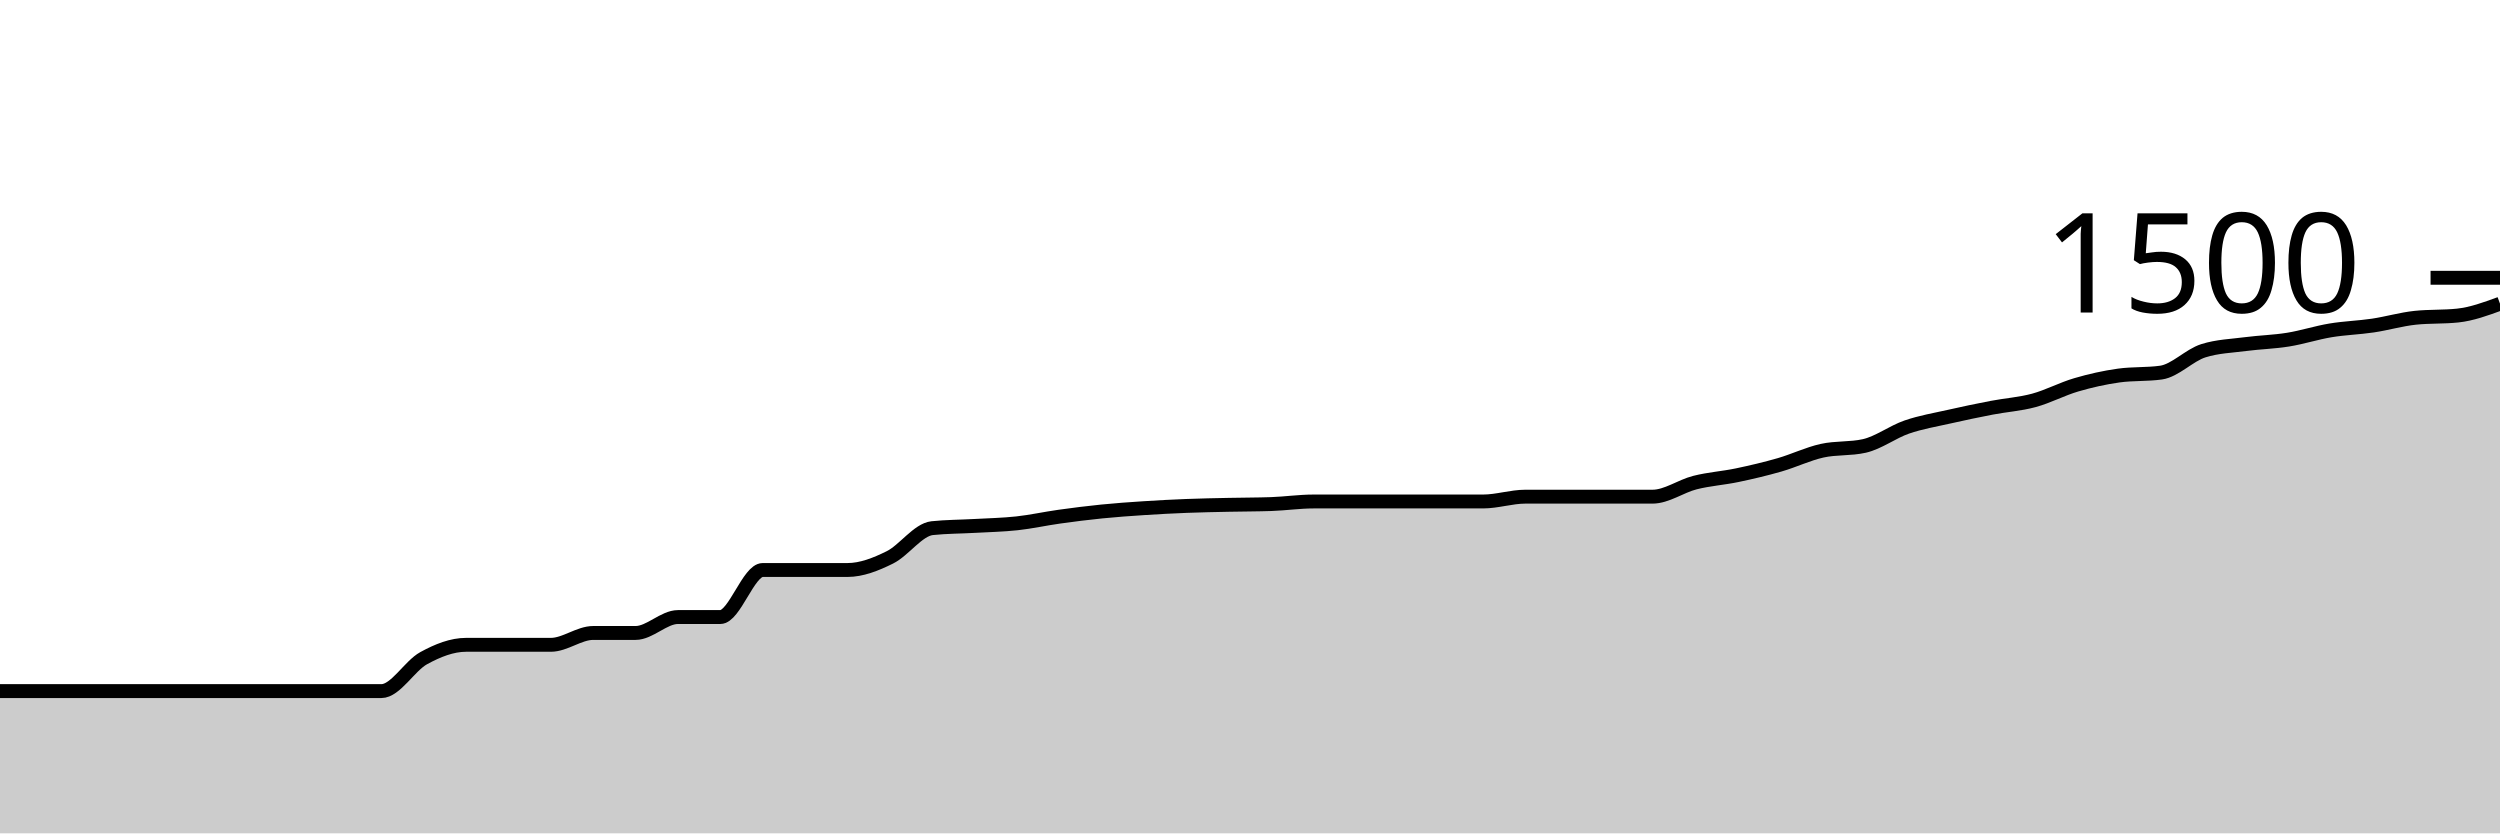
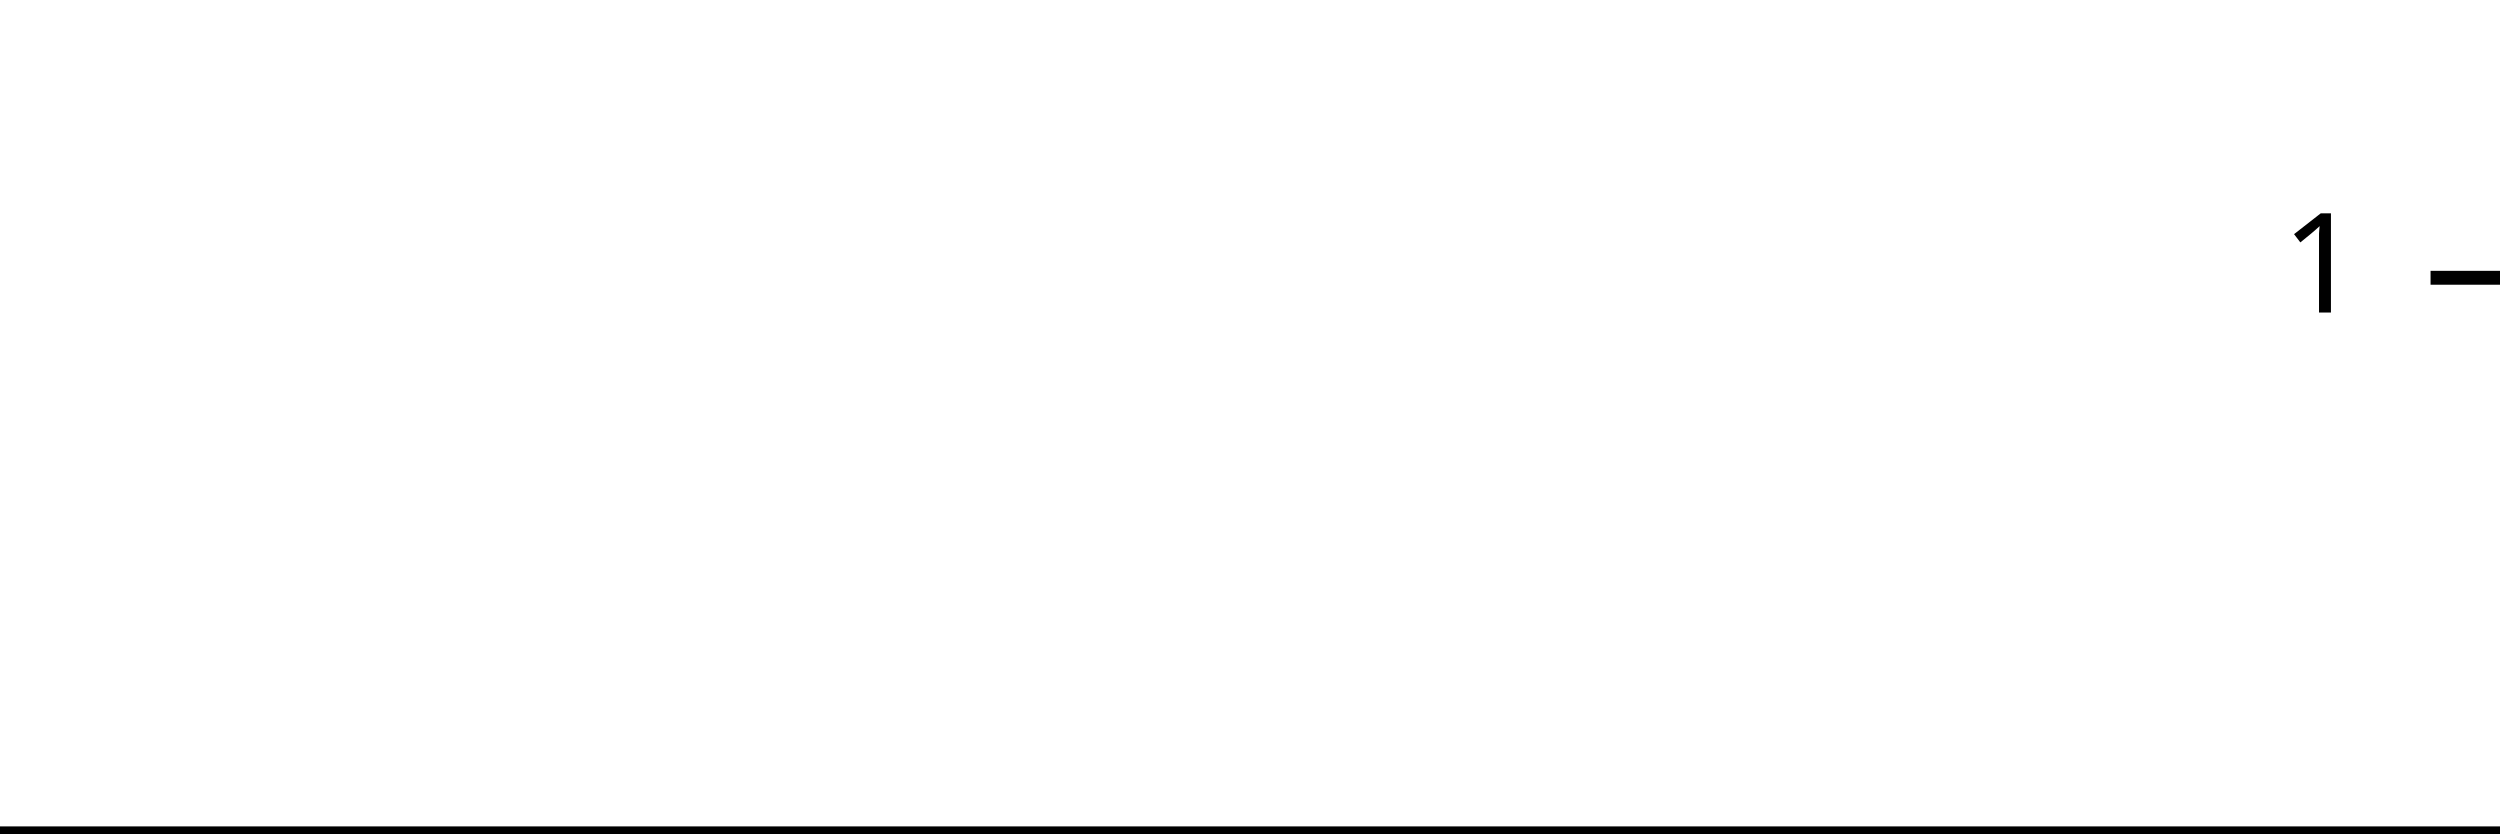
<svg xmlns="http://www.w3.org/2000/svg" viewBox="0 0 180 60">
  <g transform="translate(0,20)">
-     <path class="area" fill="rgba(0, 0, 0, 0.2)" d="M0,29.76C1.017,29.76,2.034,29.76,3.051,29.76C4.068,29.76,5.085,29.76,6.102,29.76C7.119,29.76,8.136,29.76,9.153,29.76C10.169,29.76,11.186,29.76,12.203,29.76C13.22,29.76,14.237,29.76,15.254,29.76C16.271,29.76,17.288,29.76,18.305,29.76C19.322,29.76,20.339,29.76,21.356,29.76C22.373,29.76,23.39,29.76,24.407,29.76C25.424,29.76,26.441,29.76,27.458,29.76C28.475,29.76,29.492,27.942,30.508,27.387C31.525,26.831,32.542,26.427,33.559,26.427C34.576,26.427,35.593,26.427,36.61,26.427C37.627,26.427,38.644,26.427,39.661,26.427C40.678,26.427,41.695,25.573,42.712,25.573C43.729,25.573,44.746,25.573,45.763,25.573C46.78,25.573,47.797,24.427,48.814,24.427C49.831,24.427,50.847,24.427,51.864,24.427C52.881,24.427,53.898,21.04,54.915,21.04C55.932,21.04,56.949,21.04,57.966,21.04C58.983,21.04,60,21.04,61.017,21.04C62.034,21.04,63.051,20.636,64.068,20.133C65.085,19.631,66.102,18.133,67.119,18.027C68.136,17.92,69.153,17.924,70.169,17.867C71.186,17.809,72.203,17.791,73.22,17.68C74.237,17.569,75.254,17.342,76.271,17.2C77.288,17.058,78.305,16.929,79.322,16.827C80.339,16.724,81.356,16.653,82.373,16.587C83.39,16.52,84.407,16.467,85.424,16.427C86.441,16.387,87.458,16.369,88.475,16.347C89.492,16.324,90.508,16.329,91.525,16.293C92.542,16.258,93.559,16.107,94.576,16.107C95.593,16.107,96.61,16.107,97.627,16.107C98.644,16.107,99.661,16.107,100.678,16.107C101.695,16.107,102.712,16.107,103.729,16.107C104.746,16.107,105.763,16.107,106.78,16.107C107.797,16.107,108.814,15.76,109.831,15.76C110.847,15.76,111.864,15.76,112.881,15.76C113.898,15.76,114.915,15.76,115.932,15.76C116.949,15.76,117.966,15.76,118.983,15.76C120,15.76,121.017,15.004,122.034,14.747C123.051,14.489,124.068,14.427,125.085,14.213C126.102,14,127.119,13.76,128.136,13.467C129.153,13.173,130.169,12.68,131.186,12.453C132.203,12.227,133.22,12.338,134.237,12.107C135.254,11.876,136.271,11.098,137.288,10.747C138.305,10.396,139.322,10.231,140.339,10C141.356,9.769,142.373,9.556,143.39,9.36C144.407,9.164,145.424,9.102,146.441,8.827C147.458,8.551,148.475,8.004,149.492,7.707C150.508,7.409,151.525,7.182,152.542,7.04C153.559,6.898,154.576,6.969,155.593,6.827C156.61,6.684,157.627,5.573,158.644,5.253C159.661,4.933,160.678,4.907,161.695,4.773C162.712,4.64,163.729,4.618,164.746,4.453C165.763,4.289,166.78,3.956,167.797,3.787C168.814,3.618,169.831,3.591,170.847,3.44C171.864,3.289,172.881,2.987,173.898,2.88C174.915,2.773,175.932,2.827,176.949,2.72C177.966,2.613,178.983,2.24,180,1.867L180,40C178.983,40,177.966,40,176.949,40C175.932,40,174.915,40,173.898,40C172.881,40,171.864,40,170.847,40C169.831,40,168.814,40,167.797,40C166.78,40,165.763,40,164.746,40C163.729,40,162.712,40,161.695,40C160.678,40,159.661,40,158.644,40C157.627,40,156.61,40,155.593,40C154.576,40,153.559,40,152.542,40C151.525,40,150.508,40,149.492,40C148.475,40,147.458,40,146.441,40C145.424,40,144.407,40,143.39,40C142.373,40,141.356,40,140.339,40C139.322,40,138.305,40,137.288,40C136.271,40,135.254,40,134.237,40C133.22,40,132.203,40,131.186,40C130.169,40,129.153,40,128.136,40C127.119,40,126.102,40,125.085,40C124.068,40,123.051,40,122.034,40C121.017,40,120,40,118.983,40C117.966,40,116.949,40,115.932,40C114.915,40,113.898,40,112.881,40C111.864,40,110.847,40,109.831,40C108.814,40,107.797,40,106.78,40C105.763,40,104.746,40,103.729,40C102.712,40,101.695,40,100.678,40C99.661,40,98.644,40,97.627,40C96.61,40,95.593,40,94.576,40C93.559,40,92.542,40,91.525,40C90.508,40,89.492,40,88.475,40C87.458,40,86.441,40,85.424,40C84.407,40,83.39,40,82.373,40C81.356,40,80.339,40,79.322,40C78.305,40,77.288,40,76.271,40C75.254,40,74.237,40,73.22,40C72.203,40,71.186,40,70.169,40C69.153,40,68.136,40,67.119,40C66.102,40,65.085,40,64.068,40C63.051,40,62.034,40,61.017,40C60,40,58.983,40,57.966,40C56.949,40,55.932,40,54.915,40C53.898,40,52.881,40,51.864,40C50.847,40,49.831,40,48.814,40C47.797,40,46.78,40,45.763,40C44.746,40,43.729,40,42.712,40C41.695,40,40.678,40,39.661,40C38.644,40,37.627,40,36.61,40C35.593,40,34.576,40,33.559,40C32.542,40,31.525,40,30.508,40C29.492,40,28.475,40,27.458,40C26.441,40,25.424,40,24.407,40C23.39,40,22.373,40,21.356,40C20.339,40,19.322,40,18.305,40C17.288,40,16.271,40,15.254,40C14.237,40,13.22,40,12.203,40C11.186,40,10.169,40,9.153,40C8.136,40,7.119,40,6.102,40C5.085,40,4.068,40,3.051,40C2.034,40,1.017,40,0,40Z" />
-     <path class="line" stroke="black" fill="none" d="M0,29.76C1.017,29.76,2.034,29.76,3.051,29.76C4.068,29.76,5.085,29.76,6.102,29.76C7.119,29.76,8.136,29.76,9.153,29.76C10.169,29.76,11.186,29.76,12.203,29.76C13.22,29.76,14.237,29.76,15.254,29.76C16.271,29.76,17.288,29.76,18.305,29.76C19.322,29.76,20.339,29.76,21.356,29.76C22.373,29.76,23.39,29.76,24.407,29.76C25.424,29.76,26.441,29.76,27.458,29.76C28.475,29.76,29.492,27.942,30.508,27.387C31.525,26.831,32.542,26.427,33.559,26.427C34.576,26.427,35.593,26.427,36.61,26.427C37.627,26.427,38.644,26.427,39.661,26.427C40.678,26.427,41.695,25.573,42.712,25.573C43.729,25.573,44.746,25.573,45.763,25.573C46.78,25.573,47.797,24.427,48.814,24.427C49.831,24.427,50.847,24.427,51.864,24.427C52.881,24.427,53.898,21.04,54.915,21.04C55.932,21.04,56.949,21.04,57.966,21.04C58.983,21.04,60,21.04,61.017,21.04C62.034,21.04,63.051,20.636,64.068,20.133C65.085,19.631,66.102,18.133,67.119,18.027C68.136,17.92,69.153,17.924,70.169,17.867C71.186,17.809,72.203,17.791,73.22,17.68C74.237,17.569,75.254,17.342,76.271,17.2C77.288,17.058,78.305,16.929,79.322,16.827C80.339,16.724,81.356,16.653,82.373,16.587C83.39,16.52,84.407,16.467,85.424,16.427C86.441,16.387,87.458,16.369,88.475,16.347C89.492,16.324,90.508,16.329,91.525,16.293C92.542,16.258,93.559,16.107,94.576,16.107C95.593,16.107,96.61,16.107,97.627,16.107C98.644,16.107,99.661,16.107,100.678,16.107C101.695,16.107,102.712,16.107,103.729,16.107C104.746,16.107,105.763,16.107,106.78,16.107C107.797,16.107,108.814,15.76,109.831,15.76C110.847,15.76,111.864,15.76,112.881,15.76C113.898,15.76,114.915,15.76,115.932,15.76C116.949,15.76,117.966,15.76,118.983,15.76C120,15.76,121.017,15.004,122.034,14.747C123.051,14.489,124.068,14.427,125.085,14.213C126.102,14,127.119,13.76,128.136,13.467C129.153,13.173,130.169,12.68,131.186,12.453C132.203,12.227,133.22,12.338,134.237,12.107C135.254,11.876,136.271,11.098,137.288,10.747C138.305,10.396,139.322,10.231,140.339,10C141.356,9.769,142.373,9.556,143.39,9.36C144.407,9.164,145.424,9.102,146.441,8.827C147.458,8.551,148.475,8.004,149.492,7.707C150.508,7.409,151.525,7.182,152.542,7.04C153.559,6.898,154.576,6.969,155.593,6.827C156.61,6.684,157.627,5.573,158.644,5.253C159.661,4.933,160.678,4.907,161.695,4.773C162.712,4.64,163.729,4.618,164.746,4.453C165.763,4.289,166.78,3.956,167.797,3.787C168.814,3.618,169.831,3.591,170.847,3.44C171.864,3.289,172.881,2.987,173.898,2.88C174.915,2.773,175.932,2.827,176.949,2.72C177.966,2.613,178.983,2.24,180,1.867" />
+     <path class="area" fill="rgba(0, 0, 0, 0.2)" d="M0,40C1.034,40,2.069,40,3.103,40C4.138,40,5.172,40,6.207,40C7.241,40,8.276,40,9.31,40C10.345,40,11.379,40,12.414,40C13.448,40,14.483,40,15.517,40C16.552,40,17.586,40,18.621,40C19.655,40,20.69,40,21.724,40C22.759,40,23.793,40,24.828,40C25.862,40,26.897,40,27.931,40C28.966,40,30,40,31.034,40C32.069,40,33.103,40,34.138,40C35.172,40,36.207,40,37.241,40C38.276,40,39.31,40,40.345,40C41.379,40,42.414,40,43.448,40C44.483,40,45.517,40,46.552,40C47.586,40,48.621,40,49.655,40C50.69,40,51.724,40,52.759,40C53.793,40,54.828,40,55.862,40C56.897,40,57.931,40,58.966,40C60,40,61.034,40,62.069,40C63.103,40,64.138,40,65.172,40C66.207,40,67.241,40,68.276,40C69.31,40,70.345,40,71.379,40C72.414,40,73.448,40,74.483,40C75.517,40,76.552,40,77.586,40C78.621,40,79.655,40,80.69,40C81.724,40,82.759,40,83.793,40C84.828,40,85.862,40,86.897,40C87.931,40,88.966,40,90,40C91.034,40,92.069,40,93.103,40C94.138,40,95.172,40,96.207,40C97.241,40,98.276,40,99.31,40C100.345,40,101.379,40,102.414,40C103.448,40,104.483,40,105.517,40C106.552,40,107.586,40,108.621,40C109.655,40,110.69,40,111.724,40C112.759,40,113.793,40,114.828,40C115.862,40,116.897,40,117.931,40C118.966,40,120,40,121.034,40C122.069,40,123.103,40,124.138,40C125.172,40,126.207,40,127.241,40C128.276,40,129.31,40,130.345,40C131.379,40,132.414,40,133.448,40C134.483,40,135.517,40,136.552,40C137.586,40,138.621,40,139.655,40C140.69,40,141.724,40,142.759,40C143.793,40,144.828,40,145.862,40C146.897,40,147.931,40,148.966,40C150,40,151.034,40,152.069,40C153.103,40,154.138,40,155.172,40C156.207,40,157.241,40,158.276,40C159.31,40,160.345,40,161.379,40C162.414,40,163.448,40,164.483,40C165.517,40,166.552,40,167.586,40C168.621,40,169.655,40,170.69,40C171.724,40,172.759,40,173.793,40C174.828,40,175.862,40,176.897,40C177.931,40,178.966,40,180,40L180,40C178.966,40,177.931,40,176.897,40C175.862,40,174.828,40,173.793,40C172.759,40,171.724,40,170.69,40C169.655,40,168.621,40,167.586,40C166.552,40,165.517,40,164.483,40C163.448,40,162.414,40,161.379,40C160.345,40,159.31,40,158.276,40C157.241,40,156.207,40,155.172,40C154.138,40,153.103,40,152.069,40C151.034,40,150,40,148.966,40C147.931,40,146.897,40,145.862,40C144.828,40,143.793,40,142.759,40C141.724,40,140.69,40,139.655,40C138.621,40,137.586,40,136.552,40C135.517,40,134.483,40,133.448,40C132.414,40,131.379,40,130.345,40C129.31,40,128.276,40,127.241,40C126.207,40,125.172,40,124.138,40C123.103,40,122.069,40,121.034,40C120,40,118.966,40,117.931,40C116.897,40,115.862,40,114.828,40C113.793,40,112.759,40,111.724,40C110.69,40,109.655,40,108.621,40C107.586,40,106.552,40,105.517,40C104.483,40,103.448,40,102.414,40C101.379,40,100.345,40,99.31,40C98.276,40,97.241,40,96.207,40C95.172,40,94.138,40,93.103,40C92.069,40,91.034,40,90,40C88.966,40,87.931,40,86.897,40C85.862,40,84.828,40,83.793,40C82.759,40,81.724,40,80.69,40C79.655,40,78.621,40,77.586,40C76.552,40,75.517,40,74.483,40C73.448,40,72.414,40,71.379,40C70.345,40,69.31,40,68.276,40C67.241,40,66.207,40,65.172,40C64.138,40,63.103,40,62.069,40C61.034,40,60,40,58.966,40C57.931,40,56.897,40,55.862,40C54.828,40,53.793,40,52.759,40C51.724,40,50.69,40,49.655,40C48.621,40,47.586,40,46.552,40C45.517,40,44.483,40,43.448,40C42.414,40,41.379,40,40.345,40C39.31,40,38.276,40,37.241,40C36.207,40,35.172,40,34.138,40C33.103,40,32.069,40,31.034,40C30,40,28.966,40,27.931,40C26.897,40,25.862,40,24.828,40C23.793,40,22.759,40,21.724,40C20.69,40,19.655,40,18.621,40C17.586,40,16.552,40,15.517,40C14.483,40,13.448,40,12.414,40C11.379,40,10.345,40,9.31,40C8.276,40,7.241,40,6.207,40C5.172,40,4.138,40,3.103,40C2.069,40,1.034,40,0,40Z" />
+     <path class="line" stroke="black" fill="none" d="M0,40C1.034,40,2.069,40,3.103,40C4.138,40,5.172,40,6.207,40C7.241,40,8.276,40,9.31,40C10.345,40,11.379,40,12.414,40C13.448,40,14.483,40,15.517,40C16.552,40,17.586,40,18.621,40C19.655,40,20.69,40,21.724,40C22.759,40,23.793,40,24.828,40C25.862,40,26.897,40,27.931,40C28.966,40,30,40,31.034,40C32.069,40,33.103,40,34.138,40C35.172,40,36.207,40,37.241,40C38.276,40,39.31,40,40.345,40C41.379,40,42.414,40,43.448,40C44.483,40,45.517,40,46.552,40C47.586,40,48.621,40,49.655,40C50.69,40,51.724,40,52.759,40C53.793,40,54.828,40,55.862,40C56.897,40,57.931,40,58.966,40C60,40,61.034,40,62.069,40C63.103,40,64.138,40,65.172,40C66.207,40,67.241,40,68.276,40C69.31,40,70.345,40,71.379,40C72.414,40,73.448,40,74.483,40C75.517,40,76.552,40,77.586,40C78.621,40,79.655,40,80.69,40C81.724,40,82.759,40,83.793,40C84.828,40,85.862,40,86.897,40C87.931,40,88.966,40,90,40C91.034,40,92.069,40,93.103,40C94.138,40,95.172,40,96.207,40C97.241,40,98.276,40,99.31,40C100.345,40,101.379,40,102.414,40C103.448,40,104.483,40,105.517,40C106.552,40,107.586,40,108.621,40C109.655,40,110.69,40,111.724,40C112.759,40,113.793,40,114.828,40C115.862,40,116.897,40,117.931,40C118.966,40,120,40,121.034,40C122.069,40,123.103,40,124.138,40C125.172,40,126.207,40,127.241,40C128.276,40,129.31,40,130.345,40C131.379,40,132.414,40,133.448,40C134.483,40,135.517,40,136.552,40C137.586,40,138.621,40,139.655,40C140.69,40,141.724,40,142.759,40C143.793,40,144.828,40,145.862,40C146.897,40,147.931,40,148.966,40C150,40,151.034,40,152.069,40C153.103,40,154.138,40,155.172,40C156.207,40,157.241,40,158.276,40C159.31,40,160.345,40,161.379,40C162.414,40,163.448,40,164.483,40C165.517,40,166.552,40,167.586,40C168.621,40,169.655,40,170.69,40C171.724,40,172.759,40,173.793,40C174.828,40,175.862,40,176.897,40C177.931,40,178.966,40,180,40" />
    <path class="axis-ceiling" stroke-width="1" stroke="black" fill="none" d="M175,0L180,0" />
-     <text class="axis-ceiling-label" font-family="sans-serif" text-anchor="end" font-size="10px" x="170" y="2.5">1500</text>
+     <text class="axis-ceiling-label" font-family="sans-serif" text-anchor="end" font-size="10px" x="170" y="2.5">1</text>
  </g>
</svg>
